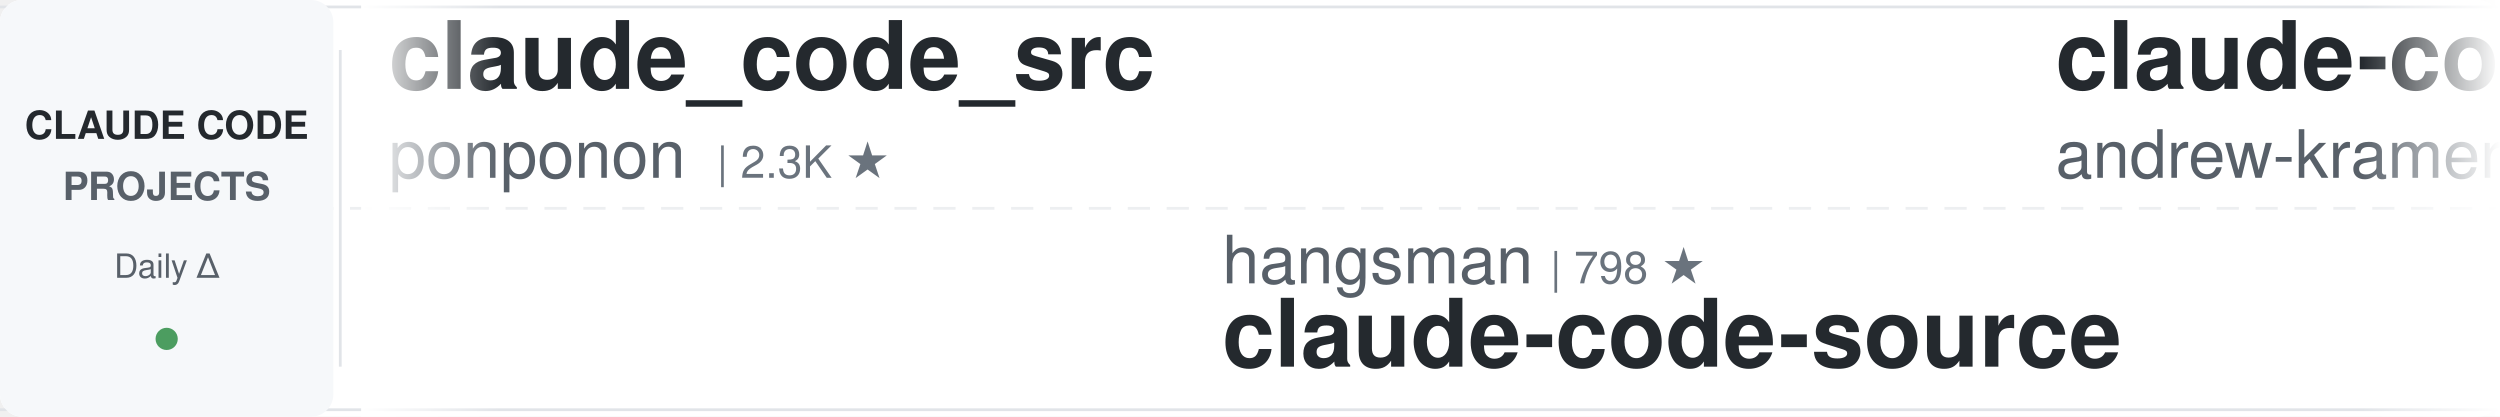
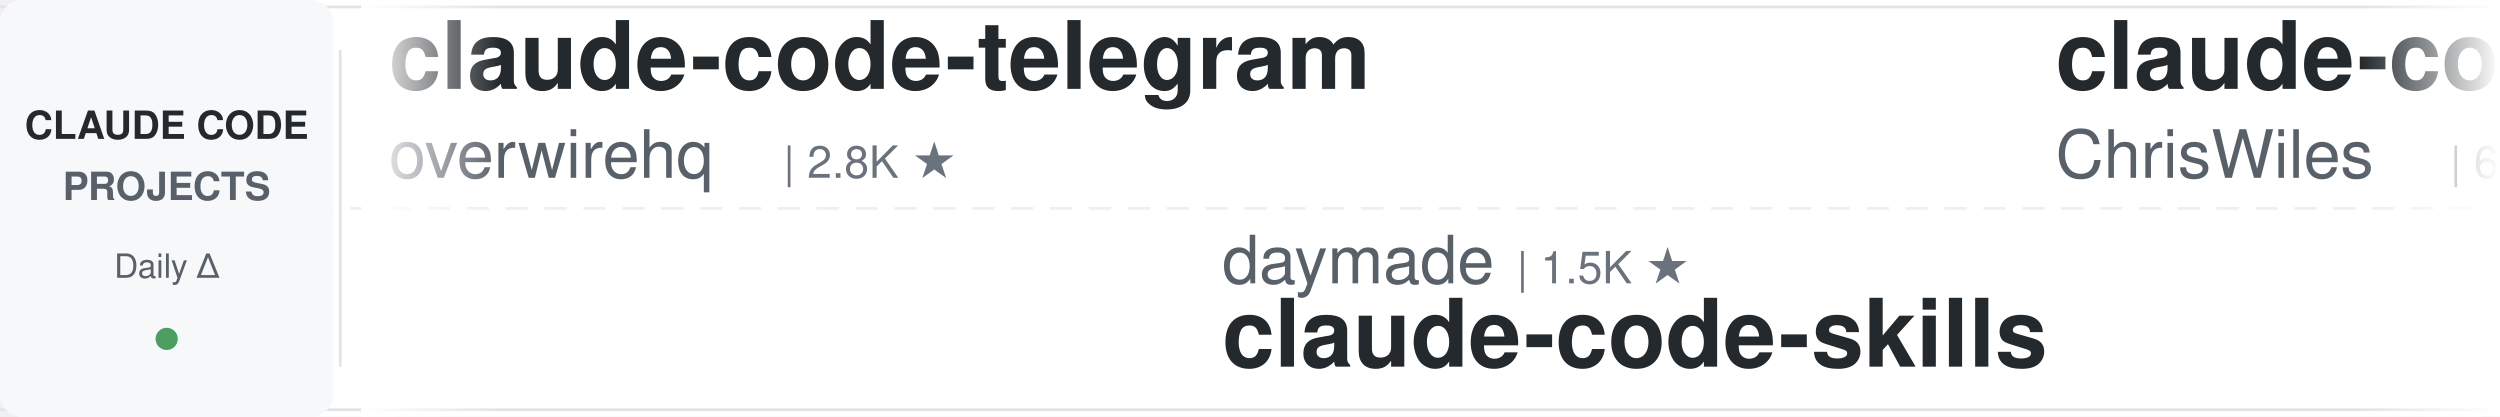
<svg xmlns="http://www.w3.org/2000/svg" width="900" height="150">
  <defs>
    <linearGradient id="leftFade" x1="0%" y1="0%" x2="100%" y2="0%">
      <stop offset="0%" style="stop-color:#ffffff;stop-opacity:1" />
      <stop offset="100%" style="stop-color:#ffffff;stop-opacity:0" />
    </linearGradient>
    <linearGradient id="rightFade" x1="0%" y1="0%" x2="100%" y2="0%">
      <stop offset="0%" style="stop-color:#ffffff;stop-opacity:0" />
      <stop offset="100%" style="stop-color:#ffffff;stop-opacity:1" />
    </linearGradient>
  </defs>
  <rect width="900" height="150" fill="#ffffff" rx="8" />
  <rect x="0" y="2" width="900" height="1" fill="#e1e4e8" />
  <rect x="0" y="147" width="900" height="1" fill="#e1e4e8" />
  <line x1="0" y1="75" x2="900" y2="75" stroke="#e1e4e8" stroke-width="1" stroke-dasharray="8 6" opacity="0.6" />
  <rect x="0" y="0" width="120" height="150" fill="#f6f8fa" rx="8" />
  <text x="60" y="50" font-family="-apple-system, BlinkMacSystemFont, 'Segoe UI', Helvetica, Arial, sans-serif" font-size="14" font-weight="600" fill="#24292e" text-anchor="middle">CLAUDE CODE</text>
  <text x="60" y="72" font-family="-apple-system, BlinkMacSystemFont, 'Segoe UI', Helvetica, Arial, sans-serif" font-size="14" font-weight="600" fill="#586069" text-anchor="middle">PROJECTS</text>
  <text x="60" y="100" font-family="-apple-system, BlinkMacSystemFont, 'Segoe UI', Helvetica, Arial, sans-serif" font-size="12" font-weight="500" fill="#586069" text-anchor="middle">Daily Δ</text>
  <circle cx="60" cy="122" r="4" fill="#22863a" opacity="0.8" />
  <rect x="122" y="18" width="1" height="114" fill="#e1e4e8" />
  <clipPath id="tickerClip">
    <rect x="130" y="0" width="770" height="150" />
  </clipPath>
  <g clip-path="url(#tickerClip)">
    <g id="tickerItems">
      <animateTransform attributeName="transform" attributeType="XML" type="translate" from="0 0" to="-3000 0" dur="54s" repeatCount="indefinite" />
      <g transform="translate(0, 0)">
-         <text x="140" y="32" font-family="-apple-system, BlinkMacSystemFont, 'Segoe UI', Helvetica, Arial, sans-serif" font-size="34" font-weight="600" fill="#24292e">claude_code_src</text>
-         <text x="140" y="64" font-family="-apple-system, BlinkMacSystemFont, 'Segoe UI', Helvetica, Arial, sans-serif" font-size="24" font-weight="400" fill="#586069">ponponon</text>
-         <text x="258" y="64" font-family="-apple-system, BlinkMacSystemFont, 'Segoe UI', Helvetica, Arial, sans-serif" font-size="16" font-weight="500" fill="#6a737d">| 2.3K ★</text>
+         <text x="140" y="32" font-family="-apple-system, BlinkMacSystemFont, 'Segoe UI', Helvetica, Arial, sans-serif" font-size="34" font-weight="600" fill="#24292e">claude-code-telegram</text>
+         <text x="140" y="64" font-family="-apple-system, BlinkMacSystemFont, 'Segoe UI', Helvetica, Arial, sans-serif" font-size="24" font-weight="400" fill="#586069">overwirehq</text>
+         <text x="282" y="64" font-family="-apple-system, BlinkMacSystemFont, 'Segoe UI', Helvetica, Arial, sans-serif" font-size="16" font-weight="500" fill="#6a737d">| 2.8K ★</text>
      </g>
      <g transform="translate(300, 0)">
+         <text x="140" y="102" font-family="-apple-system, BlinkMacSystemFont, 'Segoe UI', Helvetica, Arial, sans-serif" font-size="24" font-weight="400" fill="#586069">daymade</text>
+         <text x="246" y="102" font-family="-apple-system, BlinkMacSystemFont, 'Segoe UI', Helvetica, Arial, sans-serif" font-size="16" font-weight="500" fill="#6a737d">| 1.5K ★</text>
+         <text x="140" y="132" font-family="-apple-system, BlinkMacSystemFont, 'Segoe UI', Helvetica, Arial, sans-serif" font-size="34" font-weight="600" fill="#24292e">claude-code-skills</text>
+       </g>
+       <g transform="translate(600, 0)">
+         <text x="140" y="32" font-family="-apple-system, BlinkMacSystemFont, 'Segoe UI', Helvetica, Arial, sans-serif" font-size="34" font-weight="600" fill="#24292e">claude-code-showcase</text>
+         <text x="140" y="64" font-family="-apple-system, BlinkMacSystemFont, 'Segoe UI', Helvetica, Arial, sans-serif" font-size="24" font-weight="400" fill="#586069">ChrisWiles</text>
+         <text x="282" y="64" font-family="-apple-system, BlinkMacSystemFont, 'Segoe UI', Helvetica, Arial, sans-serif" font-size="16" font-weight="500" fill="#6a737d">| 6.1K ★</text>
+       </g>
+       <g transform="translate(900, 0)">
        <text x="140" y="102" font-family="-apple-system, BlinkMacSystemFont, 'Segoe UI', Helvetica, Arial, sans-serif" font-size="24" font-weight="400" fill="#586069">hangsman</text>
        <text x="258" y="102" font-family="-apple-system, BlinkMacSystemFont, 'Segoe UI', Helvetica, Arial, sans-serif" font-size="16" font-weight="500" fill="#6a737d">| 798 ★</text>
        <text x="140" y="132" font-family="-apple-system, BlinkMacSystemFont, 'Segoe UI', Helvetica, Arial, sans-serif" font-size="34" font-weight="600" fill="#24292e">claude-code-source</text>
      </g>
-       <g transform="translate(600, 0)">
-         <text x="140" y="32" font-family="-apple-system, BlinkMacSystemFont, 'Segoe UI', Helvetica, Arial, sans-serif" font-size="34" font-weight="600" fill="#24292e">claude-code-source-build</text>
-         <text x="140" y="64" font-family="-apple-system, BlinkMacSystemFont, 'Segoe UI', Helvetica, Arial, sans-serif" font-size="24" font-weight="400" fill="#586069">andrew-kramer-inno</text>
-         <text x="378" y="64" font-family="-apple-system, BlinkMacSystemFont, 'Segoe UI', Helvetica, Arial, sans-serif" font-size="16" font-weight="500" fill="#6a737d">| 593 ★</text>
-       </g>
-       <g transform="translate(900, 0)">
-         <text x="140" y="102" font-family="-apple-system, BlinkMacSystemFont, 'Segoe UI', Helvetica, Arial, sans-serif" font-size="24" font-weight="400" fill="#586069">huangjia2019</text>
-         <text x="306" y="102" font-family="-apple-system, BlinkMacSystemFont, 'Segoe UI', Helvetica, Arial, sans-serif" font-size="16" font-weight="500" fill="#6a737d">| 1.1K ★</text>
-         <text x="140" y="132" font-family="-apple-system, BlinkMacSystemFont, 'Segoe UI', Helvetica, Arial, sans-serif" font-size="34" font-weight="600" fill="#24292e">claude-code-engineering</text>
-       </g>
      <g transform="translate(1200, 0)">
-         <text x="140" y="32" font-family="-apple-system, BlinkMacSystemFont, 'Segoe UI', Helvetica, Arial, sans-serif" font-size="34" font-weight="600" fill="#24292e">Open-ClaudeCode</text>
-         <text x="140" y="64" font-family="-apple-system, BlinkMacSystemFont, 'Segoe UI', Helvetica, Arial, sans-serif" font-size="24" font-weight="400" fill="#586069">LING71671</text>
-         <text x="270" y="64" font-family="-apple-system, BlinkMacSystemFont, 'Segoe UI', Helvetica, Arial, sans-serif" font-size="16" font-weight="500" fill="#6a737d">| 970 ★</text>
+         <text x="140" y="32" font-family="-apple-system, BlinkMacSystemFont, 'Segoe UI', Helvetica, Arial, sans-serif" font-size="34" font-weight="600" fill="#24292e">Claude-Code-Usage-Monito...</text>
+         <text x="140" y="64" font-family="-apple-system, BlinkMacSystemFont, 'Segoe UI', Helvetica, Arial, sans-serif" font-size="24" font-weight="400" fill="#586069">Maciek-roboblog</text>
+         <text x="342" y="64" font-family="-apple-system, BlinkMacSystemFont, 'Segoe UI', Helvetica, Arial, sans-serif" font-size="16" font-weight="500" fill="#6a737d">| 8.7K ★</text>
      </g>
      <g transform="translate(1500, 0)">
-         <text x="140" y="102" font-family="-apple-system, BlinkMacSystemFont, 'Segoe UI', Helvetica, Arial, sans-serif" font-size="24" font-weight="400" fill="#586069">digitalsamba</text>
-         <text x="306" y="102" font-family="-apple-system, BlinkMacSystemFont, 'Segoe UI', Helvetica, Arial, sans-serif" font-size="16" font-weight="500" fill="#6a737d">| 2.3K ★</text>
-         <text x="140" y="132" font-family="-apple-system, BlinkMacSystemFont, 'Segoe UI', Helvetica, Arial, sans-serif" font-size="34" font-weight="600" fill="#24292e">claude-code-video-toolki...</text>
+         <text x="140" y="102" font-family="-apple-system, BlinkMacSystemFont, 'Segoe UI', Helvetica, Arial, sans-serif" font-size="24" font-weight="400" fill="#586069">centminmod</text>
+         <text x="282" y="102" font-family="-apple-system, BlinkMacSystemFont, 'Segoe UI', Helvetica, Arial, sans-serif" font-size="16" font-weight="500" fill="#6a737d">| 2.7K ★</text>
+         <text x="140" y="132" font-family="-apple-system, BlinkMacSystemFont, 'Segoe UI', Helvetica, Arial, sans-serif" font-size="34" font-weight="600" fill="#24292e">my-claude-code-setup</text>
      </g>
      <g transform="translate(1800, 0)">
-         <text x="140" y="32" font-family="-apple-system, BlinkMacSystemFont, 'Segoe UI', Helvetica, Arial, sans-serif" font-size="34" font-weight="600" fill="#24292e">claude-code-templates</text>
-         <text x="140" y="64" font-family="-apple-system, BlinkMacSystemFont, 'Segoe UI', Helvetica, Arial, sans-serif" font-size="24" font-weight="400" fill="#586069">davila7</text>
-         <text x="246" y="64" font-family="-apple-system, BlinkMacSystemFont, 'Segoe UI', Helvetica, Arial, sans-serif" font-size="16" font-weight="500" fill="#6a737d">| 32.7K ★</text>
+         <text x="140" y="32" font-family="-apple-system, BlinkMacSystemFont, 'Segoe UI', Helvetica, Arial, sans-serif" font-size="34" font-weight="600" fill="#24292e">claude-code-source</text>
+         <text x="140" y="64" font-family="-apple-system, BlinkMacSystemFont, 'Segoe UI', Helvetica, Arial, sans-serif" font-size="24" font-weight="400" fill="#586069">JrCx7scC</text>
+         <text x="258" y="64" font-family="-apple-system, BlinkMacSystemFont, 'Segoe UI', Helvetica, Arial, sans-serif" font-size="16" font-weight="500" fill="#6a737d">| 376 ★</text>
      </g>
      <g transform="translate(2100, 0)">
-         <text x="140" y="102" font-family="-apple-system, BlinkMacSystemFont, 'Segoe UI', Helvetica, Arial, sans-serif" font-size="24" font-weight="400" fill="#586069">oboard</text>
-         <text x="234" y="102" font-family="-apple-system, BlinkMacSystemFont, 'Segoe UI', Helvetica, Arial, sans-serif" font-size="16" font-weight="500" fill="#6a737d">| 3.3K ★</text>
-         <text x="140" y="132" font-family="-apple-system, BlinkMacSystemFont, 'Segoe UI', Helvetica, Arial, sans-serif" font-size="34" font-weight="600" fill="#24292e">claude-code-rev</text>
+         <text x="140" y="102" font-family="-apple-system, BlinkMacSystemFont, 'Segoe UI', Helvetica, Arial, sans-serif" font-size="24" font-weight="400" fill="#586069">lorryjovens-hub</text>
+         <text x="342" y="102" font-family="-apple-system, BlinkMacSystemFont, 'Segoe UI', Helvetica, Arial, sans-serif" font-size="16" font-weight="500" fill="#6a737d">| 1.7K ★</text>
+         <text x="140" y="132" font-family="-apple-system, BlinkMacSystemFont, 'Segoe UI', Helvetica, Arial, sans-serif" font-size="34" font-weight="600" fill="#24292e">claude-code-rust</text>
      </g>
      <g transform="translate(2400, 0)">
-         <text x="140" y="32" font-family="-apple-system, BlinkMacSystemFont, 'Segoe UI', Helvetica, Arial, sans-serif" font-size="34" font-weight="600" fill="#24292e">claude-code-router</text>
-         <text x="140" y="64" font-family="-apple-system, BlinkMacSystemFont, 'Segoe UI', Helvetica, Arial, sans-serif" font-size="24" font-weight="400" fill="#586069">musistudio</text>
-         <text x="282" y="64" font-family="-apple-system, BlinkMacSystemFont, 'Segoe UI', Helvetica, Arial, sans-serif" font-size="16" font-weight="500" fill="#6a737d">| 37.7K ★</text>
+         <text x="140" y="32" font-family="-apple-system, BlinkMacSystemFont, 'Segoe UI', Helvetica, Arial, sans-serif" font-size="34" font-weight="600" fill="#24292e">how-claude-code-works</text>
+         <text x="140" y="64" font-family="-apple-system, BlinkMacSystemFont, 'Segoe UI', Helvetica, Arial, sans-serif" font-size="24" font-weight="400" fill="#586069">Windy3f3f3f3f</text>
+         <text x="318" y="64" font-family="-apple-system, BlinkMacSystemFont, 'Segoe UI', Helvetica, Arial, sans-serif" font-size="16" font-weight="500" fill="#6a737d">| 3.7K ★</text>
      </g>
      <g transform="translate(2700, 0)">
-         <text x="140" y="102" font-family="-apple-system, BlinkMacSystemFont, 'Segoe UI', Helvetica, Arial, sans-serif" font-size="24" font-weight="400" fill="#586069">anthropics</text>
-         <text x="282" y="102" font-family="-apple-system, BlinkMacSystemFont, 'Segoe UI', Helvetica, Arial, sans-serif" font-size="16" font-weight="500" fill="#6a737d">| 1.0K ★</text>
-         <text x="140" y="132" font-family="-apple-system, BlinkMacSystemFont, 'Segoe UI', Helvetica, Arial, sans-serif" font-size="34" font-weight="600" fill="#24292e">claude-code-base-action</text>
+         <text x="140" y="102" font-family="-apple-system, BlinkMacSystemFont, 'Segoe UI', Helvetica, Arial, sans-serif" font-size="24" font-weight="400" fill="#586069">WorldFlowAI</text>
+         <text x="294" y="102" font-family="-apple-system, BlinkMacSystemFont, 'Segoe UI', Helvetica, Arial, sans-serif" font-size="16" font-weight="500" fill="#6a737d">| 4.9K ★</text>
+         <text x="140" y="132" font-family="-apple-system, BlinkMacSystemFont, 'Segoe UI', Helvetica, Arial, sans-serif" font-size="34" font-weight="600" fill="#24292e">everything-claude-code</text>
      </g>
      <g transform="translate(3000, 0)">
-         <text x="140" y="32" font-family="-apple-system, BlinkMacSystemFont, 'Segoe UI', Helvetica, Arial, sans-serif" font-size="34" font-weight="600" fill="#24292e">claude_code_src</text>
-         <text x="140" y="64" font-family="-apple-system, BlinkMacSystemFont, 'Segoe UI', Helvetica, Arial, sans-serif" font-size="24" font-weight="400" fill="#586069">ponponon</text>
-         <text x="258" y="64" font-family="-apple-system, BlinkMacSystemFont, 'Segoe UI', Helvetica, Arial, sans-serif" font-size="16" font-weight="500" fill="#6a737d">| 2.3K ★</text>
+         <text x="140" y="32" font-family="-apple-system, BlinkMacSystemFont, 'Segoe UI', Helvetica, Arial, sans-serif" font-size="34" font-weight="600" fill="#24292e">claude-code-telegram</text>
+         <text x="140" y="64" font-family="-apple-system, BlinkMacSystemFont, 'Segoe UI', Helvetica, Arial, sans-serif" font-size="24" font-weight="400" fill="#586069">overwirehq</text>
+         <text x="282" y="64" font-family="-apple-system, BlinkMacSystemFont, 'Segoe UI', Helvetica, Arial, sans-serif" font-size="16" font-weight="500" fill="#6a737d">| 2.8K ★</text>
      </g>
      <g transform="translate(3300, 0)">
+         <text x="140" y="102" font-family="-apple-system, BlinkMacSystemFont, 'Segoe UI', Helvetica, Arial, sans-serif" font-size="24" font-weight="400" fill="#586069">daymade</text>
+         <text x="246" y="102" font-family="-apple-system, BlinkMacSystemFont, 'Segoe UI', Helvetica, Arial, sans-serif" font-size="16" font-weight="500" fill="#6a737d">| 1.5K ★</text>
+         <text x="140" y="132" font-family="-apple-system, BlinkMacSystemFont, 'Segoe UI', Helvetica, Arial, sans-serif" font-size="34" font-weight="600" fill="#24292e">claude-code-skills</text>
+       </g>
+       <g transform="translate(3600, 0)">
+         <text x="140" y="32" font-family="-apple-system, BlinkMacSystemFont, 'Segoe UI', Helvetica, Arial, sans-serif" font-size="34" font-weight="600" fill="#24292e">claude-code-showcase</text>
+         <text x="140" y="64" font-family="-apple-system, BlinkMacSystemFont, 'Segoe UI', Helvetica, Arial, sans-serif" font-size="24" font-weight="400" fill="#586069">ChrisWiles</text>
+         <text x="282" y="64" font-family="-apple-system, BlinkMacSystemFont, 'Segoe UI', Helvetica, Arial, sans-serif" font-size="16" font-weight="500" fill="#6a737d">| 6.1K ★</text>
+       </g>
+       <g transform="translate(3900, 0)">
        <text x="140" y="102" font-family="-apple-system, BlinkMacSystemFont, 'Segoe UI', Helvetica, Arial, sans-serif" font-size="24" font-weight="400" fill="#586069">hangsman</text>
        <text x="258" y="102" font-family="-apple-system, BlinkMacSystemFont, 'Segoe UI', Helvetica, Arial, sans-serif" font-size="16" font-weight="500" fill="#6a737d">| 798 ★</text>
        <text x="140" y="132" font-family="-apple-system, BlinkMacSystemFont, 'Segoe UI', Helvetica, Arial, sans-serif" font-size="34" font-weight="600" fill="#24292e">claude-code-source</text>
-       </g>
-       <g transform="translate(3600, 0)">
-         <text x="140" y="32" font-family="-apple-system, BlinkMacSystemFont, 'Segoe UI', Helvetica, Arial, sans-serif" font-size="34" font-weight="600" fill="#24292e">claude-code-source-build</text>
-         <text x="140" y="64" font-family="-apple-system, BlinkMacSystemFont, 'Segoe UI', Helvetica, Arial, sans-serif" font-size="24" font-weight="400" fill="#586069">andrew-kramer-inno</text>
-         <text x="378" y="64" font-family="-apple-system, BlinkMacSystemFont, 'Segoe UI', Helvetica, Arial, sans-serif" font-size="16" font-weight="500" fill="#6a737d">| 593 ★</text>
-       </g>
-       <g transform="translate(3900, 0)">
-         <text x="140" y="102" font-family="-apple-system, BlinkMacSystemFont, 'Segoe UI', Helvetica, Arial, sans-serif" font-size="24" font-weight="400" fill="#586069">huangjia2019</text>
-         <text x="306" y="102" font-family="-apple-system, BlinkMacSystemFont, 'Segoe UI', Helvetica, Arial, sans-serif" font-size="16" font-weight="500" fill="#6a737d">| 1.1K ★</text>
-         <text x="140" y="132" font-family="-apple-system, BlinkMacSystemFont, 'Segoe UI', Helvetica, Arial, sans-serif" font-size="34" font-weight="600" fill="#24292e">claude-code-engineering</text>
      </g>
    </g>
  </g>
  <rect x="130" y="0" width="50" height="150" fill="url(#leftFade)" />
  <rect x="850" y="0" width="50" height="150" fill="url(#rightFade)" />
</svg>
